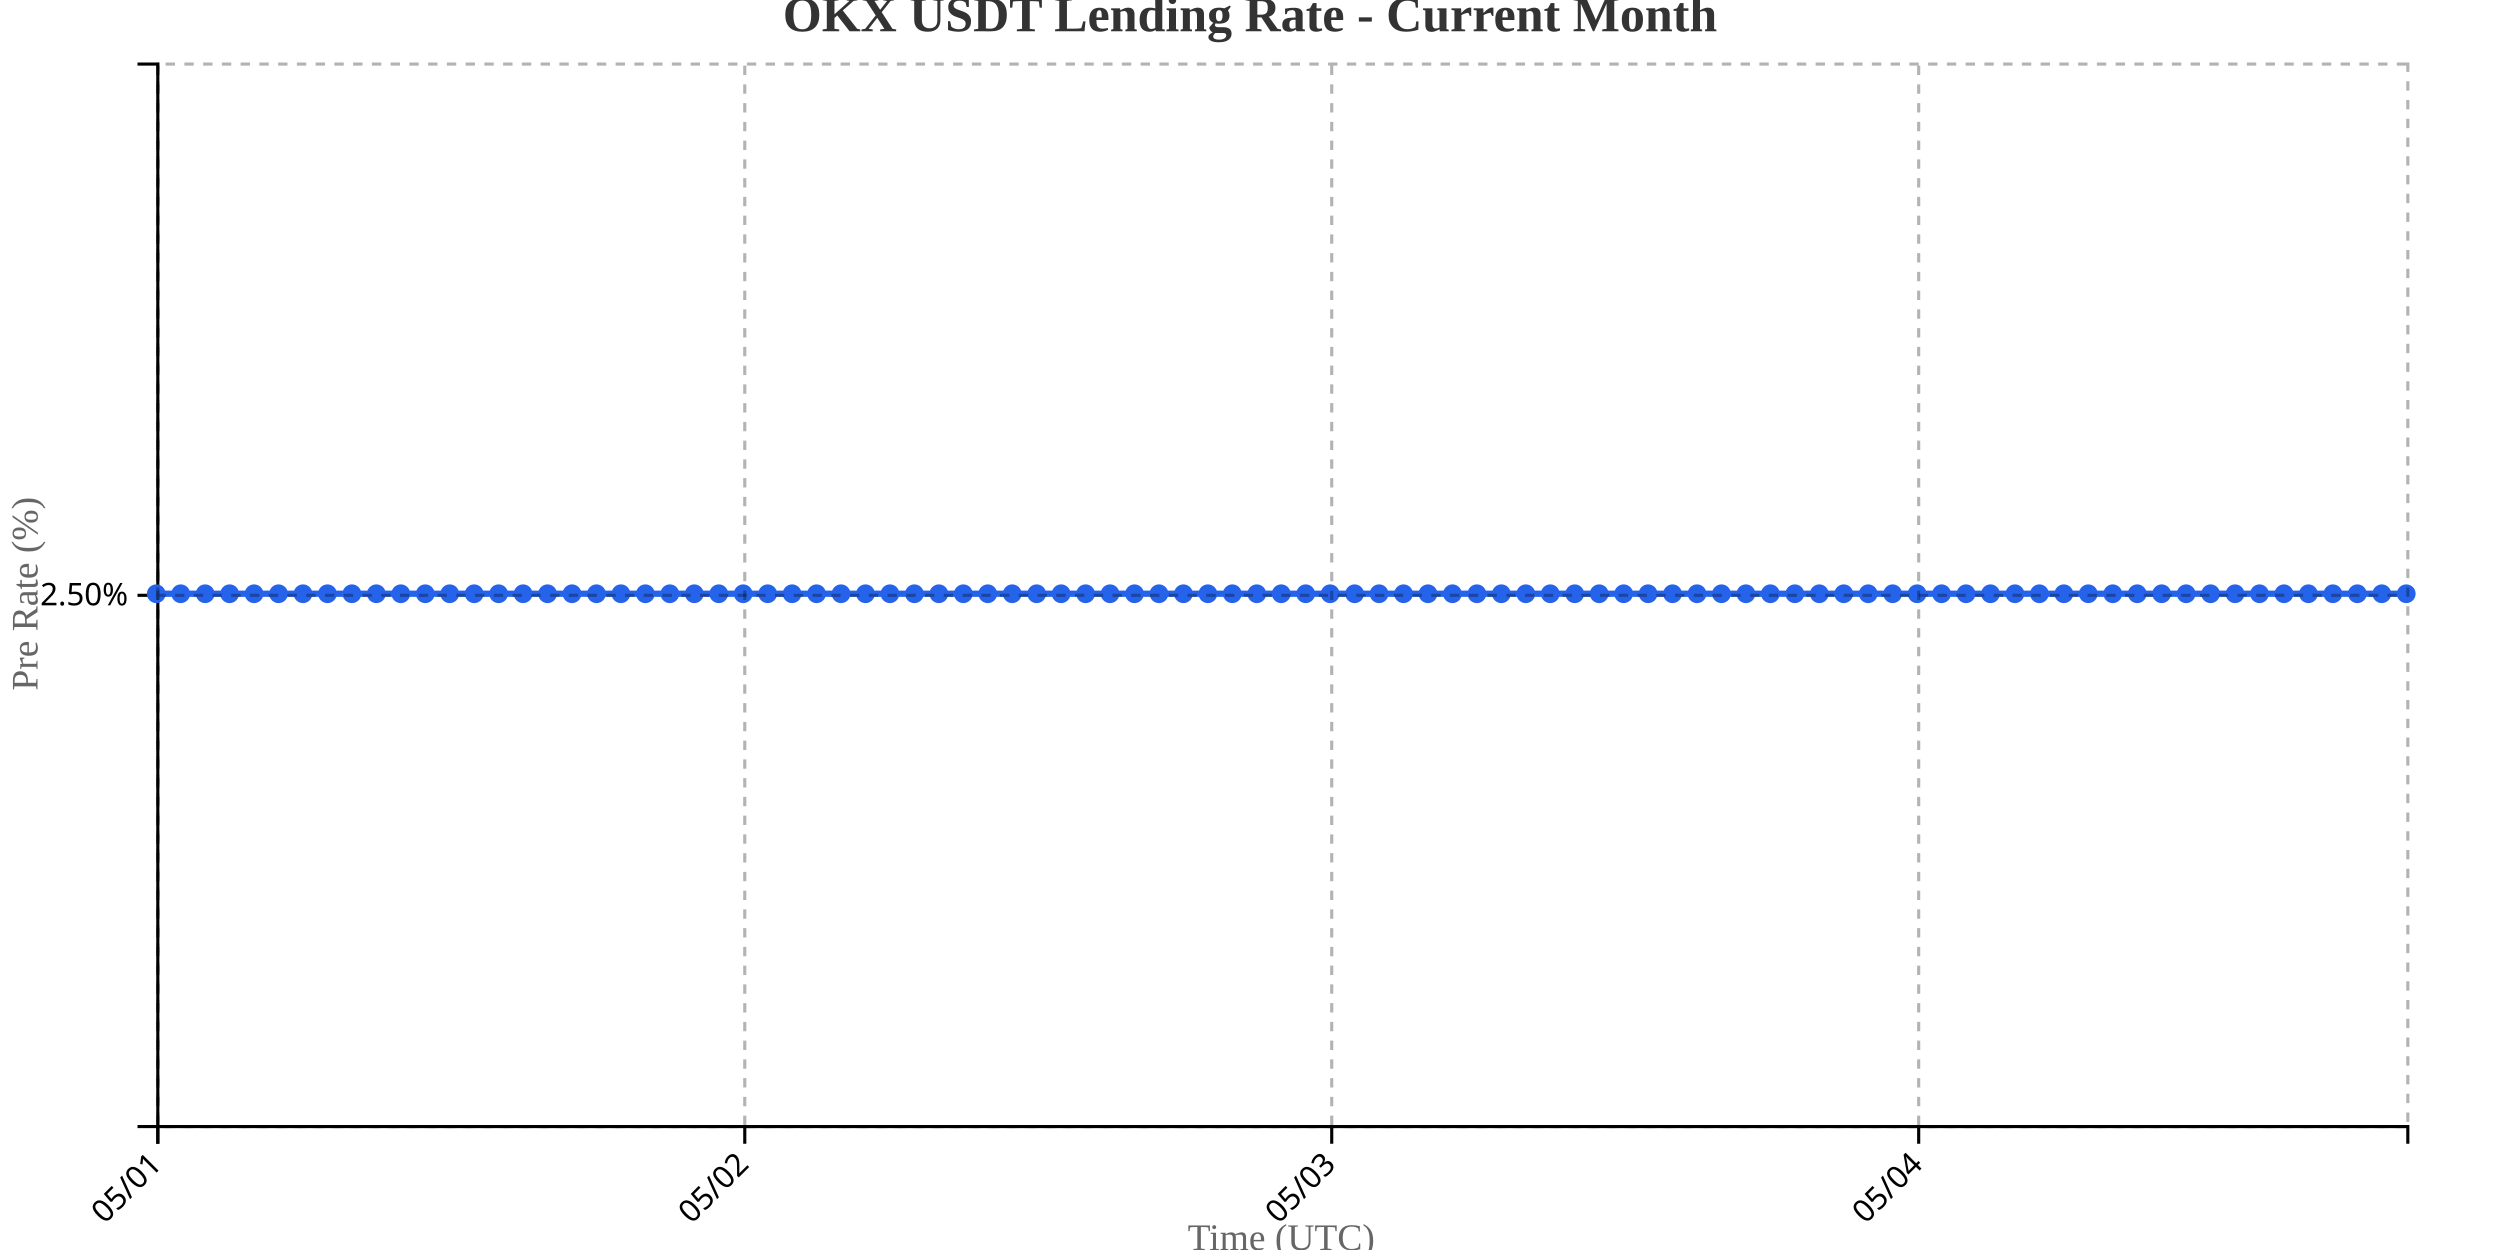
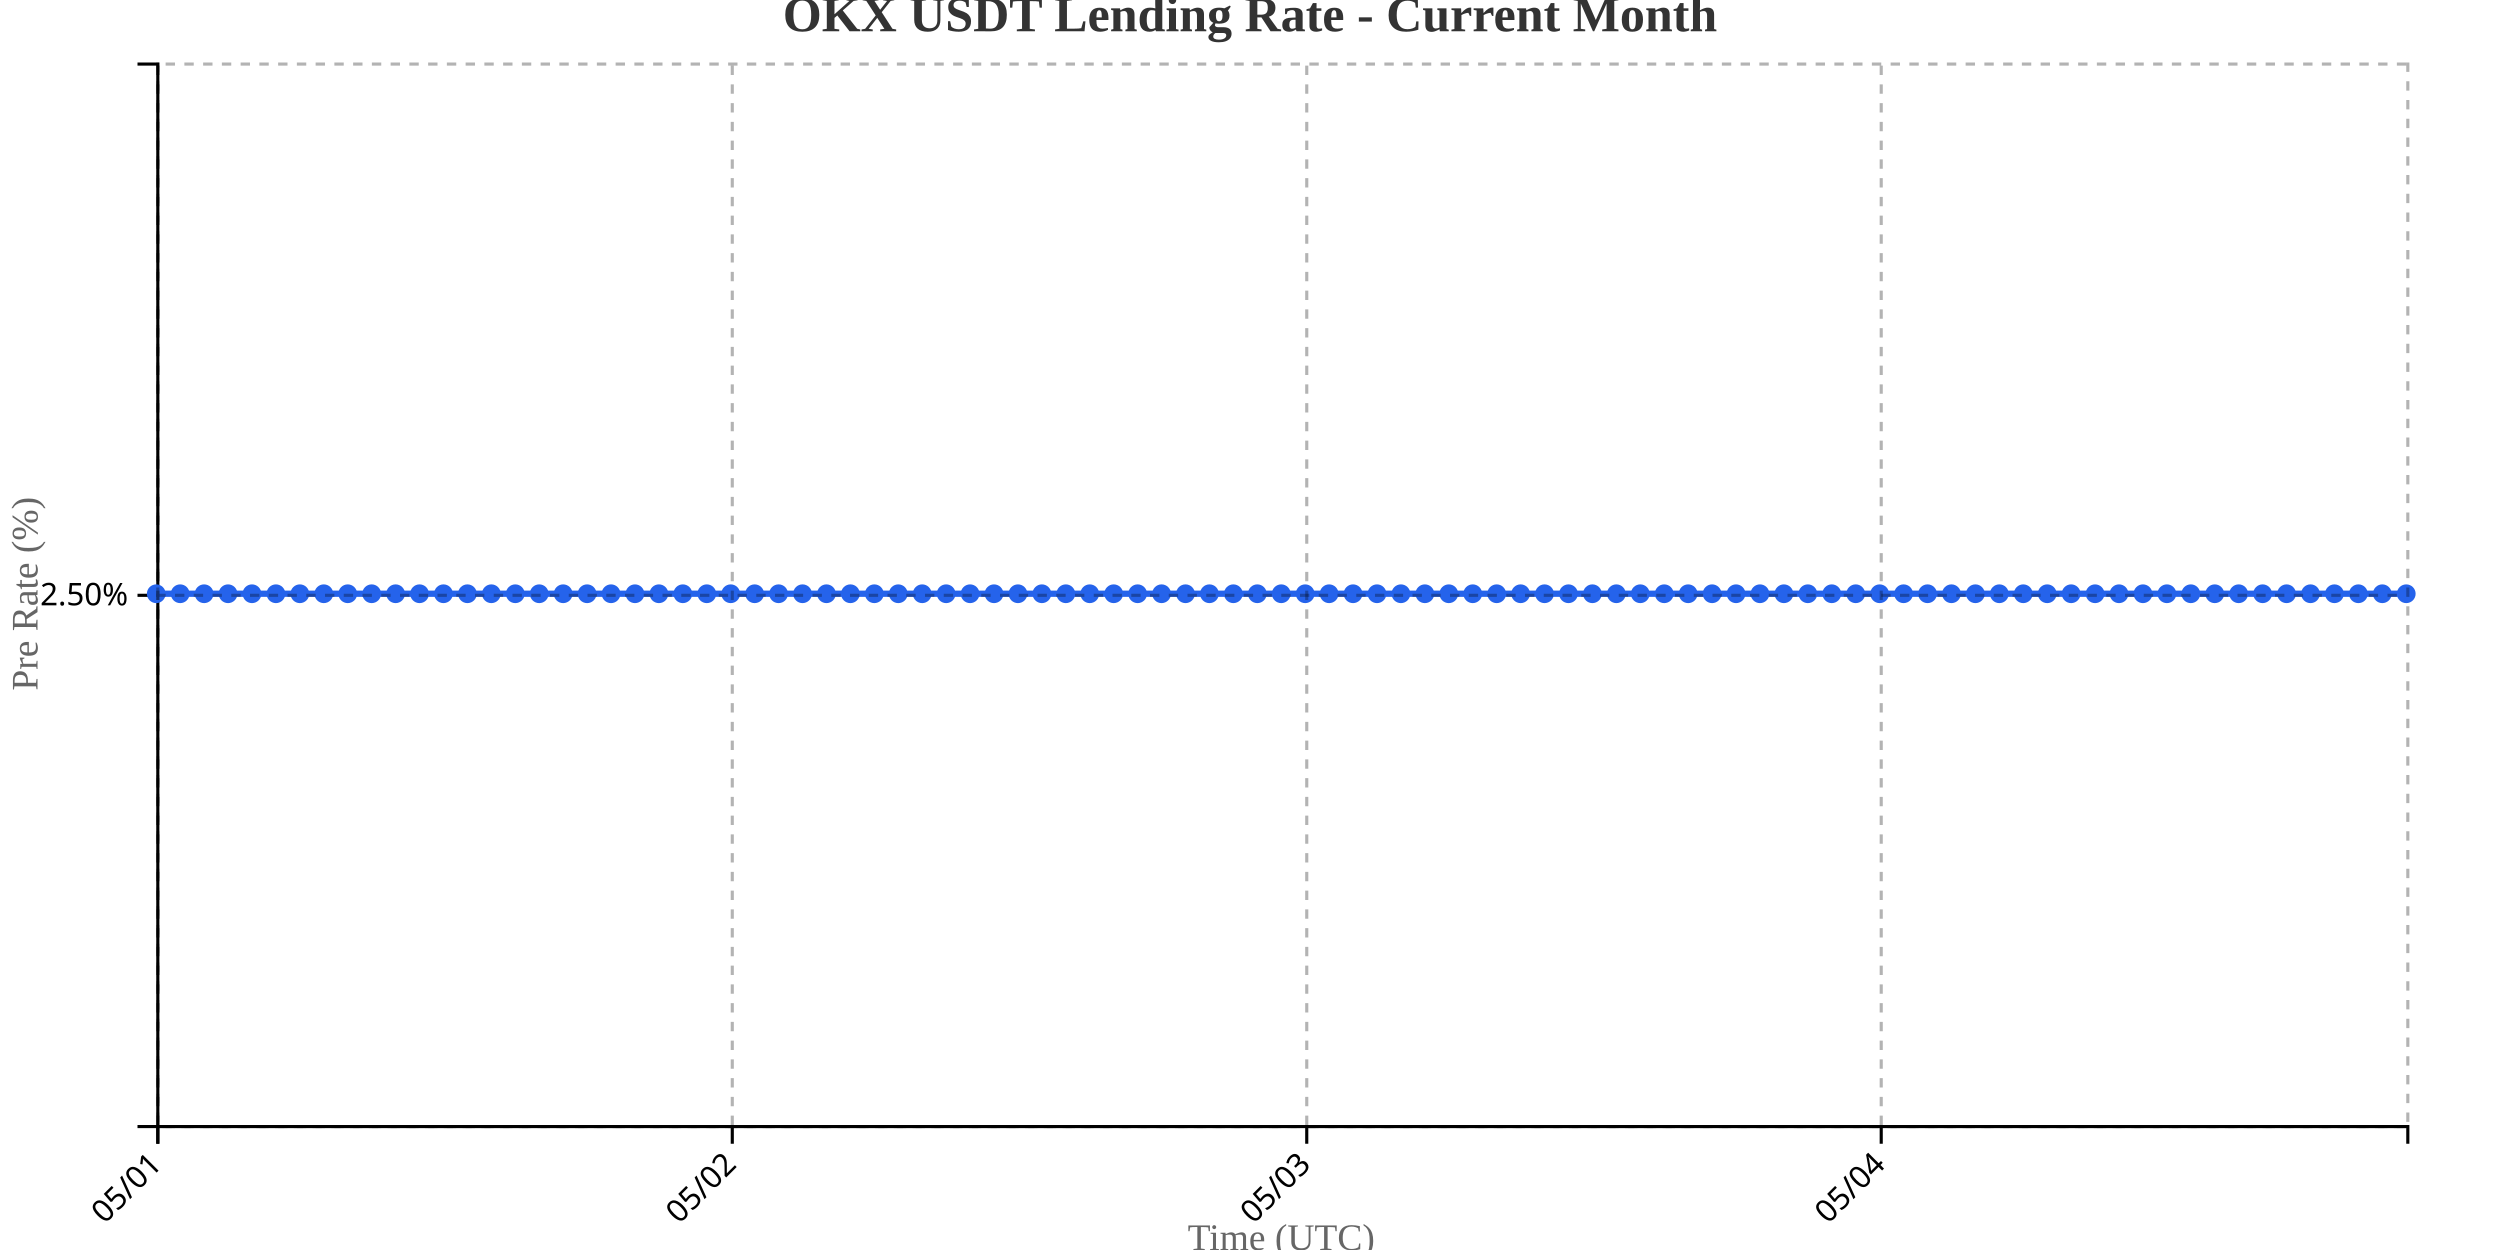
<svg xmlns="http://www.w3.org/2000/svg" width="800" height="400">
  <g transform="translate(50,20)">
    <g transform="translate(0,340)" fill="none" font-size="10" font-family="sans-serif" text-anchor="middle">
      <path class="domain" stroke="currentColor" d="M0.5,6V0.5H720.5V6" />
      <g class="tick" opacity="1" transform="translate(0.5,0)">
        <line stroke="currentColor" y2="6" />
        <text fill="currentColor" y="9" dy=".15em" style="text-anchor: end;" dx="-.8em" transform="rotate(-45)">05/01</text>
      </g>
-       <g class="tick" opacity="1" transform="translate(188.3261,0)">
+       <g class="tick" opacity="1" transform="translate(184.3298,0)">
        <line stroke="currentColor" y2="6" />
        <text fill="currentColor" y="9" dy=".15em" style="text-anchor: end;" dx="-.8em" transform="rotate(-45)">05/02</text>
      </g>
-       <g class="tick" opacity="1" transform="translate(376.1522,0)">
+       <g class="tick" opacity="1" transform="translate(368.1596,0)">
        <line stroke="currentColor" y2="6" />
        <text fill="currentColor" y="9" dy=".15em" style="text-anchor: end;" dx="-.8em" transform="rotate(-45)">05/03</text>
      </g>
-       <g class="tick" opacity="1" transform="translate(563.9783,0)">
+       <g class="tick" opacity="1" transform="translate(551.9894,0)">
        <line stroke="currentColor" y2="6" />
        <text fill="currentColor" y="9" dy=".15em" style="text-anchor: end;" dx="-.8em" transform="rotate(-45)">05/04</text>
      </g>
    </g>
    <g fill="none" font-size="10" font-family="sans-serif" text-anchor="end">
      <path class="domain" stroke="currentColor" d="M-6,340.5H0.5V0.5H-6" />
      <g class="tick" opacity="1" transform="translate(0,170.5)">
        <line stroke="currentColor" x2="-6" />
        <text fill="currentColor" x="-9" dy="0.32em">2.50%</text>
      </g>
    </g>
    <text transform="rotate(-90)" y="-50" x="-170" dy="1em" style="text-anchor: middle; font-size: 12px; fill: #666;">Pre Rate (%)</text>
    <text transform="translate(360, 380)" style="text-anchor: middle; font-size: 12px; fill: #666;">Time (UTC)</text>
-     <path fill="none" stroke="#2563eb" stroke-width="2" d="M0,170C2.609,170,5.217,170,7.826,170C10.435,170,13.043,170,15.652,170C18.261,170,20.87,170,23.478,170C26.087,170,28.696,170,31.304,170C33.913,170,36.522,170,39.13,170C41.739,170,44.348,170,46.957,170C49.565,170,52.174,170,54.783,170C57.391,170,60,170,62.609,170C65.217,170,67.826,170,70.435,170C73.043,170,75.652,170,78.261,170C80.87,170,83.478,170,86.087,170C88.696,170,91.304,170,93.913,170C96.522,170,99.13,170,101.739,170C104.348,170,106.957,170,109.565,170C112.174,170,114.783,170,117.391,170C120,170,122.609,170,125.217,170C127.826,170,130.435,170,133.043,170C135.652,170,138.261,170,140.87,170C143.478,170,146.087,170,148.696,170C151.304,170,153.913,170,156.522,170C159.13,170,161.739,170,164.348,170C166.957,170,169.565,170,172.174,170C174.783,170,177.391,170,180,170C182.609,170,185.217,170,187.826,170C190.435,170,193.043,170,195.652,170C198.261,170,200.87,170,203.478,170C206.087,170,208.696,170,211.304,170C213.913,170,216.522,170,219.13,170C221.739,170,224.348,170,226.957,170C229.565,170,232.174,170,234.783,170C237.391,170,240,170,242.609,170C245.217,170,247.826,170,250.435,170C253.043,170,255.652,170,258.261,170C260.87,170,263.478,170,266.087,170C268.696,170,271.304,170,273.913,170C276.522,170,279.13,170,281.739,170C284.348,170,286.957,170,289.565,170C292.174,170,294.783,170,297.391,170C300,170,302.609,170,305.217,170C307.826,170,310.435,170,313.043,170C315.652,170,318.261,170,320.87,170C323.478,170,326.087,170,328.696,170C331.304,170,333.913,170,336.522,170C339.13,170,341.739,170,344.348,170C346.957,170,349.565,170,352.174,170C354.783,170,357.391,170,360,170C362.609,170,365.217,170,367.826,170C370.435,170,373.043,170,375.652,170C378.261,170,380.87,170,383.478,170C386.087,170,388.696,170,391.304,170C393.913,170,396.522,170,399.13,170C401.739,170,404.348,170,406.957,170C409.565,170,412.174,170,414.783,170C417.391,170,420,170,422.609,170C425.217,170,427.826,170,430.435,170C433.043,170,435.652,170,438.261,170C440.87,170,443.478,170,446.087,170C448.696,170,451.304,170,453.913,170C456.522,170,459.13,170,461.739,170C464.348,170,466.957,170,469.565,170C472.174,170,474.783,170,477.391,170C480,170,482.609,170,485.217,170C487.826,170,490.435,170,493.043,170C495.652,170,498.261,170,500.87,170C503.478,170,506.087,170,508.696,170C511.304,170,513.913,170,516.522,170C519.13,170,521.739,170,524.348,170C526.957,170,529.565,170,532.174,170C534.783,170,537.391,170,540,170C542.609,170,545.217,170,547.826,170C550.435,170,553.043,170,555.652,170C558.261,170,560.87,170,563.478,170C566.087,170,568.696,170,571.304,170C573.913,170,576.522,170,579.13,170C581.739,170,584.348,170,586.957,170C589.565,170,592.174,170,594.783,170C597.391,170,600,170,602.609,170C605.217,170,607.826,170,610.435,170C613.043,170,615.652,170,618.261,170C620.87,170,623.478,170,626.087,170C628.696,170,631.304,170,633.913,170C636.522,170,639.13,170,641.739,170C644.348,170,646.957,170,649.565,170C652.174,170,654.783,170,657.391,170C660,170,662.609,170,665.217,170C667.826,170,670.435,170,673.043,170C675.652,170,678.261,170,680.87,170C683.478,170,686.087,170,688.696,170C691.304,170,693.913,170,696.522,170C699.13,170,701.739,170,704.348,170C706.957,170,709.565,170,712.174,170C714.783,170,717.391,170,720,170" />
+     <path fill="none" stroke="#2563eb" stroke-width="2" d="M0,170C2.553,170,5.106,170,7.66,170C10.213,170,12.766,170,15.319,170C17.872,170,20.426,170,22.979,170C25.532,170,28.085,170,30.638,170C33.191,170,35.745,170,38.298,170C40.851,170,43.404,170,45.957,170C48.511,170,51.064,170,53.617,170C56.17,170,58.723,170,61.277,170C63.83,170,66.383,170,68.936,170C71.489,170,74.043,170,76.596,170C79.149,170,81.702,170,84.255,170C86.809,170,89.362,170,91.915,170C94.468,170,97.021,170,99.574,170C102.128,170,104.681,170,107.234,170C109.787,170,112.34,170,114.894,170C117.447,170,120,170,122.553,170C125.106,170,127.66,170,130.213,170C132.766,170,135.319,170,137.872,170C140.426,170,142.979,170,145.532,170C148.085,170,150.638,170,153.191,170C155.745,170,158.298,170,160.851,170C163.404,170,165.957,170,168.511,170C171.064,170,173.617,170,176.17,170C178.723,170,181.277,170,183.83,170C186.383,170,188.936,170,191.489,170C194.043,170,196.596,170,199.149,170C201.702,170,204.255,170,206.809,170C209.362,170,211.915,170,214.468,170C217.021,170,219.574,170,222.128,170C224.681,170,227.234,170,229.787,170C232.34,170,234.894,170,237.447,170C240,170,242.553,170,245.106,170C247.66,170,250.213,170,252.766,170C255.319,170,257.872,170,260.426,170C262.979,170,265.532,170,268.085,170C270.638,170,273.191,170,275.745,170C278.298,170,280.851,170,283.404,170C285.957,170,288.511,170,291.064,170C293.617,170,296.17,170,298.723,170C301.277,170,303.83,170,306.383,170C308.936,170,311.489,170,314.043,170C316.596,170,319.149,170,321.702,170C324.255,170,326.809,170,329.362,170C331.915,170,334.468,170,337.021,170C339.574,170,342.128,170,344.681,170C347.234,170,349.787,170,352.34,170C354.894,170,357.447,170,360,170C362.553,170,365.106,170,367.66,170C370.213,170,372.766,170,375.319,170C377.872,170,380.426,170,382.979,170C385.532,170,388.085,170,390.638,170C393.191,170,395.745,170,398.298,170C400.851,170,403.404,170,405.957,170C408.511,170,411.064,170,413.617,170C416.17,170,418.723,170,421.277,170C423.83,170,426.383,170,428.936,170C431.489,170,434.043,170,436.596,170C439.149,170,441.702,170,444.255,170C446.809,170,449.362,170,451.915,170C454.468,170,457.021,170,459.574,170C462.128,170,464.681,170,467.234,170C469.787,170,472.34,170,474.894,170C477.447,170,480,170,482.553,170C485.106,170,487.66,170,490.213,170C492.766,170,495.319,170,497.872,170C500.426,170,502.979,170,505.532,170C508.085,170,510.638,170,513.191,170C515.745,170,518.298,170,520.851,170C523.404,170,525.957,170,528.511,170C531.064,170,533.617,170,536.17,170C538.723,170,541.277,170,543.83,170C546.383,170,548.936,170,551.489,170C554.043,170,556.596,170,559.149,170C561.702,170,564.255,170,566.809,170C569.362,170,571.915,170,574.468,170C577.021,170,579.574,170,582.128,170C584.681,170,587.234,170,589.787,170C592.34,170,594.894,170,597.447,170C600,170,602.553,170,605.106,170C607.66,170,610.213,170,612.766,170C615.319,170,617.872,170,620.426,170C622.979,170,625.532,170,628.085,170C630.638,170,633.191,170,635.745,170C638.298,170,640.851,170,643.404,170C645.957,170,648.511,170,651.064,170C653.617,170,656.17,170,658.723,170C661.277,170,663.83,170,666.383,170C668.936,170,671.489,170,674.043,170C676.596,170,679.149,170,681.702,170C684.255,170,686.809,170,689.362,170C691.915,170,694.468,170,697.021,170C699.574,170,702.128,170,704.681,170C707.234,170,709.787,170,712.34,170C714.894,170,717.447,170,720,170" />
    <circle class="dot" cx="0" cy="170" r="3" fill="#2563eb" />
-     <circle class="dot" cx="7.826" cy="170" r="3" fill="#2563eb" />
-     <circle class="dot" cx="15.652" cy="170" r="3" fill="#2563eb" />
-     <circle class="dot" cx="23.478" cy="170" r="3" fill="#2563eb" />
-     <circle class="dot" cx="31.304" cy="170" r="3" fill="#2563eb" />
-     <circle class="dot" cx="39.13" cy="170" r="3" fill="#2563eb" />
-     <circle class="dot" cx="46.957" cy="170" r="3" fill="#2563eb" />
-     <circle class="dot" cx="54.783" cy="170" r="3" fill="#2563eb" />
-     <circle class="dot" cx="62.609" cy="170" r="3" fill="#2563eb" />
-     <circle class="dot" cx="70.435" cy="170" r="3" fill="#2563eb" />
-     <circle class="dot" cx="78.261" cy="170" r="3" fill="#2563eb" />
-     <circle class="dot" cx="86.087" cy="170" r="3" fill="#2563eb" />
-     <circle class="dot" cx="93.913" cy="170" r="3" fill="#2563eb" />
-     <circle class="dot" cx="101.739" cy="170" r="3" fill="#2563eb" />
-     <circle class="dot" cx="109.565" cy="170" r="3" fill="#2563eb" />
-     <circle class="dot" cx="117.391" cy="170" r="3" fill="#2563eb" />
-     <circle class="dot" cx="125.217" cy="170" r="3" fill="#2563eb" />
-     <circle class="dot" cx="133.043" cy="170" r="3" fill="#2563eb" />
-     <circle class="dot" cx="140.87" cy="170" r="3" fill="#2563eb" />
-     <circle class="dot" cx="148.696" cy="170" r="3" fill="#2563eb" />
-     <circle class="dot" cx="156.522" cy="170" r="3" fill="#2563eb" />
-     <circle class="dot" cx="164.348" cy="170" r="3" fill="#2563eb" />
-     <circle class="dot" cx="172.174" cy="170" r="3" fill="#2563eb" />
-     <circle class="dot" cx="180" cy="170" r="3" fill="#2563eb" />
-     <circle class="dot" cx="187.826" cy="170" r="3" fill="#2563eb" />
-     <circle class="dot" cx="195.652" cy="170" r="3" fill="#2563eb" />
-     <circle class="dot" cx="203.478" cy="170" r="3" fill="#2563eb" />
-     <circle class="dot" cx="211.304" cy="170" r="3" fill="#2563eb" />
-     <circle class="dot" cx="219.13" cy="170" r="3" fill="#2563eb" />
-     <circle class="dot" cx="226.957" cy="170" r="3" fill="#2563eb" />
-     <circle class="dot" cx="234.783" cy="170" r="3" fill="#2563eb" />
-     <circle class="dot" cx="242.609" cy="170" r="3" fill="#2563eb" />
-     <circle class="dot" cx="250.435" cy="170" r="3" fill="#2563eb" />
-     <circle class="dot" cx="258.261" cy="170" r="3" fill="#2563eb" />
-     <circle class="dot" cx="266.087" cy="170" r="3" fill="#2563eb" />
-     <circle class="dot" cx="273.913" cy="170" r="3" fill="#2563eb" />
-     <circle class="dot" cx="281.739" cy="170" r="3" fill="#2563eb" />
-     <circle class="dot" cx="289.565" cy="170" r="3" fill="#2563eb" />
-     <circle class="dot" cx="297.391" cy="170" r="3" fill="#2563eb" />
-     <circle class="dot" cx="305.217" cy="170" r="3" fill="#2563eb" />
-     <circle class="dot" cx="313.043" cy="170" r="3" fill="#2563eb" />
-     <circle class="dot" cx="320.87" cy="170" r="3" fill="#2563eb" />
-     <circle class="dot" cx="328.696" cy="170" r="3" fill="#2563eb" />
-     <circle class="dot" cx="336.522" cy="170" r="3" fill="#2563eb" />
-     <circle class="dot" cx="344.348" cy="170" r="3" fill="#2563eb" />
-     <circle class="dot" cx="352.174" cy="170" r="3" fill="#2563eb" />
+     <circle class="dot" cx="7.66" cy="170" r="3" fill="#2563eb" />
+     <circle class="dot" cx="15.319" cy="170" r="3" fill="#2563eb" />
+     <circle class="dot" cx="22.979" cy="170" r="3" fill="#2563eb" />
+     <circle class="dot" cx="30.638" cy="170" r="3" fill="#2563eb" />
+     <circle class="dot" cx="38.298" cy="170" r="3" fill="#2563eb" />
+     <circle class="dot" cx="45.957" cy="170" r="3" fill="#2563eb" />
+     <circle class="dot" cx="53.617" cy="170" r="3" fill="#2563eb" />
+     <circle class="dot" cx="61.277" cy="170" r="3" fill="#2563eb" />
+     <circle class="dot" cx="68.936" cy="170" r="3" fill="#2563eb" />
+     <circle class="dot" cx="76.596" cy="170" r="3" fill="#2563eb" />
+     <circle class="dot" cx="84.255" cy="170" r="3" fill="#2563eb" />
+     <circle class="dot" cx="91.915" cy="170" r="3" fill="#2563eb" />
+     <circle class="dot" cx="99.574" cy="170" r="3" fill="#2563eb" />
+     <circle class="dot" cx="107.234" cy="170" r="3" fill="#2563eb" />
+     <circle class="dot" cx="114.894" cy="170" r="3" fill="#2563eb" />
+     <circle class="dot" cx="122.553" cy="170" r="3" fill="#2563eb" />
+     <circle class="dot" cx="130.213" cy="170" r="3" fill="#2563eb" />
+     <circle class="dot" cx="137.872" cy="170" r="3" fill="#2563eb" />
+     <circle class="dot" cx="145.532" cy="170" r="3" fill="#2563eb" />
+     <circle class="dot" cx="153.191" cy="170" r="3" fill="#2563eb" />
+     <circle class="dot" cx="160.851" cy="170" r="3" fill="#2563eb" />
+     <circle class="dot" cx="168.511" cy="170" r="3" fill="#2563eb" />
+     <circle class="dot" cx="176.17" cy="170" r="3" fill="#2563eb" />
+     <circle class="dot" cx="183.83" cy="170" r="3" fill="#2563eb" />
+     <circle class="dot" cx="191.489" cy="170" r="3" fill="#2563eb" />
+     <circle class="dot" cx="199.149" cy="170" r="3" fill="#2563eb" />
+     <circle class="dot" cx="206.809" cy="170" r="3" fill="#2563eb" />
+     <circle class="dot" cx="214.468" cy="170" r="3" fill="#2563eb" />
+     <circle class="dot" cx="222.128" cy="170" r="3" fill="#2563eb" />
+     <circle class="dot" cx="229.787" cy="170" r="3" fill="#2563eb" />
+     <circle class="dot" cx="237.447" cy="170" r="3" fill="#2563eb" />
+     <circle class="dot" cx="245.106" cy="170" r="3" fill="#2563eb" />
+     <circle class="dot" cx="252.766" cy="170" r="3" fill="#2563eb" />
+     <circle class="dot" cx="260.426" cy="170" r="3" fill="#2563eb" />
+     <circle class="dot" cx="268.085" cy="170" r="3" fill="#2563eb" />
+     <circle class="dot" cx="275.745" cy="170" r="3" fill="#2563eb" />
+     <circle class="dot" cx="283.404" cy="170" r="3" fill="#2563eb" />
+     <circle class="dot" cx="291.064" cy="170" r="3" fill="#2563eb" />
+     <circle class="dot" cx="298.723" cy="170" r="3" fill="#2563eb" />
+     <circle class="dot" cx="306.383" cy="170" r="3" fill="#2563eb" />
+     <circle class="dot" cx="314.043" cy="170" r="3" fill="#2563eb" />
+     <circle class="dot" cx="321.702" cy="170" r="3" fill="#2563eb" />
+     <circle class="dot" cx="329.362" cy="170" r="3" fill="#2563eb" />
+     <circle class="dot" cx="337.021" cy="170" r="3" fill="#2563eb" />
+     <circle class="dot" cx="344.681" cy="170" r="3" fill="#2563eb" />
+     <circle class="dot" cx="352.34" cy="170" r="3" fill="#2563eb" />
    <circle class="dot" cx="360" cy="170" r="3" fill="#2563eb" />
-     <circle class="dot" cx="367.826" cy="170" r="3" fill="#2563eb" />
-     <circle class="dot" cx="375.652" cy="170" r="3" fill="#2563eb" />
-     <circle class="dot" cx="383.478" cy="170" r="3" fill="#2563eb" />
-     <circle class="dot" cx="391.304" cy="170" r="3" fill="#2563eb" />
-     <circle class="dot" cx="399.13" cy="170" r="3" fill="#2563eb" />
-     <circle class="dot" cx="406.957" cy="170" r="3" fill="#2563eb" />
-     <circle class="dot" cx="414.783" cy="170" r="3" fill="#2563eb" />
-     <circle class="dot" cx="422.609" cy="170" r="3" fill="#2563eb" />
-     <circle class="dot" cx="430.435" cy="170" r="3" fill="#2563eb" />
-     <circle class="dot" cx="438.261" cy="170" r="3" fill="#2563eb" />
-     <circle class="dot" cx="446.087" cy="170" r="3" fill="#2563eb" />
-     <circle class="dot" cx="453.913" cy="170" r="3" fill="#2563eb" />
-     <circle class="dot" cx="461.739" cy="170" r="3" fill="#2563eb" />
-     <circle class="dot" cx="469.565" cy="170" r="3" fill="#2563eb" />
-     <circle class="dot" cx="477.391" cy="170" r="3" fill="#2563eb" />
-     <circle class="dot" cx="485.217" cy="170" r="3" fill="#2563eb" />
-     <circle class="dot" cx="493.043" cy="170" r="3" fill="#2563eb" />
-     <circle class="dot" cx="500.87" cy="170" r="3" fill="#2563eb" />
-     <circle class="dot" cx="508.696" cy="170" r="3" fill="#2563eb" />
-     <circle class="dot" cx="516.522" cy="170" r="3" fill="#2563eb" />
-     <circle class="dot" cx="524.348" cy="170" r="3" fill="#2563eb" />
-     <circle class="dot" cx="532.174" cy="170" r="3" fill="#2563eb" />
-     <circle class="dot" cx="540" cy="170" r="3" fill="#2563eb" />
-     <circle class="dot" cx="547.826" cy="170" r="3" fill="#2563eb" />
-     <circle class="dot" cx="555.652" cy="170" r="3" fill="#2563eb" />
-     <circle class="dot" cx="563.478" cy="170" r="3" fill="#2563eb" />
-     <circle class="dot" cx="571.304" cy="170" r="3" fill="#2563eb" />
-     <circle class="dot" cx="579.13" cy="170" r="3" fill="#2563eb" />
-     <circle class="dot" cx="586.957" cy="170" r="3" fill="#2563eb" />
-     <circle class="dot" cx="594.783" cy="170" r="3" fill="#2563eb" />
-     <circle class="dot" cx="602.609" cy="170" r="3" fill="#2563eb" />
-     <circle class="dot" cx="610.435" cy="170" r="3" fill="#2563eb" />
-     <circle class="dot" cx="618.261" cy="170" r="3" fill="#2563eb" />
-     <circle class="dot" cx="626.087" cy="170" r="3" fill="#2563eb" />
-     <circle class="dot" cx="633.913" cy="170" r="3" fill="#2563eb" />
-     <circle class="dot" cx="641.739" cy="170" r="3" fill="#2563eb" />
-     <circle class="dot" cx="649.565" cy="170" r="3" fill="#2563eb" />
-     <circle class="dot" cx="657.391" cy="170" r="3" fill="#2563eb" />
-     <circle class="dot" cx="665.217" cy="170" r="3" fill="#2563eb" />
-     <circle class="dot" cx="673.043" cy="170" r="3" fill="#2563eb" />
-     <circle class="dot" cx="680.87" cy="170" r="3" fill="#2563eb" />
-     <circle class="dot" cx="688.696" cy="170" r="3" fill="#2563eb" />
-     <circle class="dot" cx="696.522" cy="170" r="3" fill="#2563eb" />
-     <circle class="dot" cx="704.348" cy="170" r="3" fill="#2563eb" />
-     <circle class="dot" cx="712.174" cy="170" r="3" fill="#2563eb" />
+     <circle class="dot" cx="367.66" cy="170" r="3" fill="#2563eb" />
+     <circle class="dot" cx="375.319" cy="170" r="3" fill="#2563eb" />
+     <circle class="dot" cx="382.979" cy="170" r="3" fill="#2563eb" />
+     <circle class="dot" cx="390.638" cy="170" r="3" fill="#2563eb" />
+     <circle class="dot" cx="398.298" cy="170" r="3" fill="#2563eb" />
+     <circle class="dot" cx="405.957" cy="170" r="3" fill="#2563eb" />
+     <circle class="dot" cx="413.617" cy="170" r="3" fill="#2563eb" />
+     <circle class="dot" cx="421.277" cy="170" r="3" fill="#2563eb" />
+     <circle class="dot" cx="428.936" cy="170" r="3" fill="#2563eb" />
+     <circle class="dot" cx="436.596" cy="170" r="3" fill="#2563eb" />
+     <circle class="dot" cx="444.255" cy="170" r="3" fill="#2563eb" />
+     <circle class="dot" cx="451.915" cy="170" r="3" fill="#2563eb" />
+     <circle class="dot" cx="459.574" cy="170" r="3" fill="#2563eb" />
+     <circle class="dot" cx="467.234" cy="170" r="3" fill="#2563eb" />
+     <circle class="dot" cx="474.894" cy="170" r="3" fill="#2563eb" />
+     <circle class="dot" cx="482.553" cy="170" r="3" fill="#2563eb" />
+     <circle class="dot" cx="490.213" cy="170" r="3" fill="#2563eb" />
+     <circle class="dot" cx="497.872" cy="170" r="3" fill="#2563eb" />
+     <circle class="dot" cx="505.532" cy="170" r="3" fill="#2563eb" />
+     <circle class="dot" cx="513.191" cy="170" r="3" fill="#2563eb" />
+     <circle class="dot" cx="520.851" cy="170" r="3" fill="#2563eb" />
+     <circle class="dot" cx="528.511" cy="170" r="3" fill="#2563eb" />
+     <circle class="dot" cx="536.17" cy="170" r="3" fill="#2563eb" />
+     <circle class="dot" cx="543.83" cy="170" r="3" fill="#2563eb" />
+     <circle class="dot" cx="551.489" cy="170" r="3" fill="#2563eb" />
+     <circle class="dot" cx="559.149" cy="170" r="3" fill="#2563eb" />
+     <circle class="dot" cx="566.809" cy="170" r="3" fill="#2563eb" />
+     <circle class="dot" cx="574.468" cy="170" r="3" fill="#2563eb" />
+     <circle class="dot" cx="582.128" cy="170" r="3" fill="#2563eb" />
+     <circle class="dot" cx="589.787" cy="170" r="3" fill="#2563eb" />
+     <circle class="dot" cx="597.447" cy="170" r="3" fill="#2563eb" />
+     <circle class="dot" cx="605.106" cy="170" r="3" fill="#2563eb" />
+     <circle class="dot" cx="612.766" cy="170" r="3" fill="#2563eb" />
+     <circle class="dot" cx="620.426" cy="170" r="3" fill="#2563eb" />
+     <circle class="dot" cx="628.085" cy="170" r="3" fill="#2563eb" />
+     <circle class="dot" cx="635.745" cy="170" r="3" fill="#2563eb" />
+     <circle class="dot" cx="643.404" cy="170" r="3" fill="#2563eb" />
+     <circle class="dot" cx="651.064" cy="170" r="3" fill="#2563eb" />
+     <circle class="dot" cx="658.723" cy="170" r="3" fill="#2563eb" />
+     <circle class="dot" cx="666.383" cy="170" r="3" fill="#2563eb" />
+     <circle class="dot" cx="674.043" cy="170" r="3" fill="#2563eb" />
+     <circle class="dot" cx="681.702" cy="170" r="3" fill="#2563eb" />
+     <circle class="dot" cx="689.362" cy="170" r="3" fill="#2563eb" />
+     <circle class="dot" cx="697.021" cy="170" r="3" fill="#2563eb" />
+     <circle class="dot" cx="704.681" cy="170" r="3" fill="#2563eb" />
+     <circle class="dot" cx="712.34" cy="170" r="3" fill="#2563eb" />
    <circle class="dot" cx="720" cy="170" r="3" fill="#2563eb" />
    <g class="grid" transform="translate(0,340)" fill="none" font-size="10" font-family="sans-serif" text-anchor="middle" style="stroke-dasharray: 3,3; opacity: 0.3;">
      <path class="domain" stroke="currentColor" d="M0.5,-340V0.5H720.5V-340" />
      <g class="tick" opacity="1" transform="translate(0.5,0)">
        <line stroke="currentColor" y2="-340" />
        <text fill="currentColor" y="3" dy="0.71em" />
      </g>
-       <g class="tick" opacity="1" transform="translate(188.3261,0)">
+       <g class="tick" opacity="1" transform="translate(184.3298,0)">
        <line stroke="currentColor" y2="-340" />
        <text fill="currentColor" y="3" dy="0.71em" />
      </g>
-       <g class="tick" opacity="1" transform="translate(376.1522,0)">
+       <g class="tick" opacity="1" transform="translate(368.1596,0)">
        <line stroke="currentColor" y2="-340" />
        <text fill="currentColor" y="3" dy="0.71em" />
      </g>
-       <g class="tick" opacity="1" transform="translate(563.9783,0)">
+       <g class="tick" opacity="1" transform="translate(551.9894,0)">
        <line stroke="currentColor" y2="-340" />
        <text fill="currentColor" y="3" dy="0.71em" />
      </g>
    </g>
    <g class="grid" fill="none" font-size="10" font-family="sans-serif" text-anchor="end" style="stroke-dasharray: 3,3; opacity: 0.3;">
      <path class="domain" stroke="currentColor" d="M720,340.5H0.5V0.5H720" />
      <g class="tick" opacity="1" transform="translate(0,170.5)">
        <line stroke="currentColor" x2="720" />
        <text fill="currentColor" x="-3" dy="0.32em" />
      </g>
    </g>
  </g>
  <text x="400" y="10" text-anchor="middle" style="font-size: 16px; font-weight: bold; fill: #333;">OKX USDT Lending Rate - Current Month</text>
</svg>
